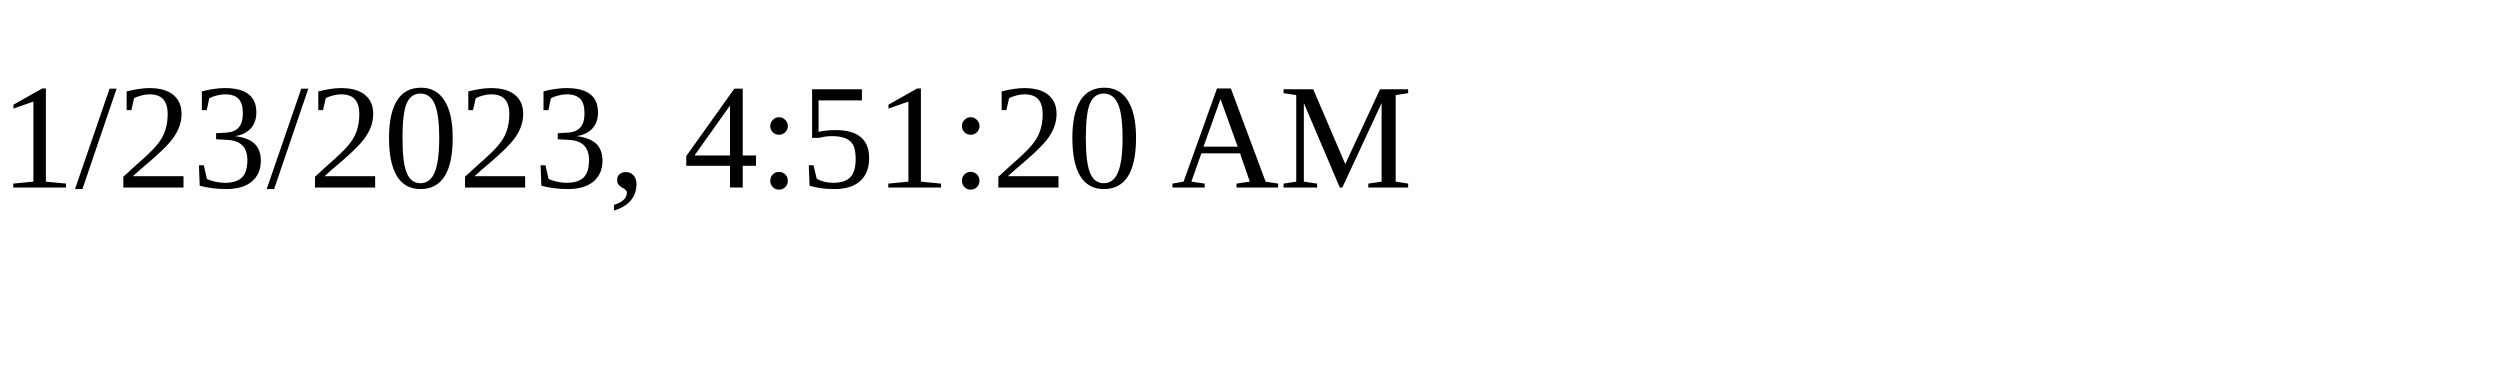
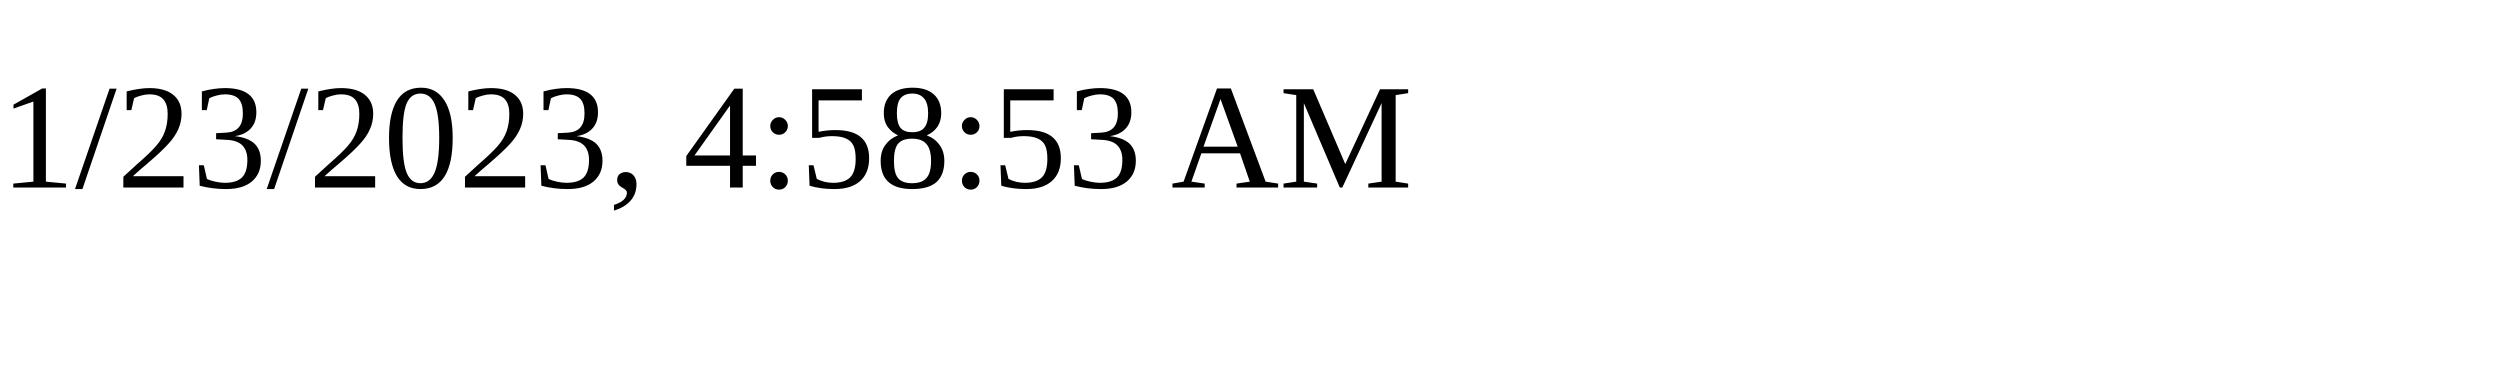
<svg xmlns="http://www.w3.org/2000/svg" height="30" width="200">
-   <text x="0" y="15">1/23/2023, 4:51:20 AM</text>
+   <text x="0" y="15">1/23/2023, 4:58:53 AM</text>
</svg>
